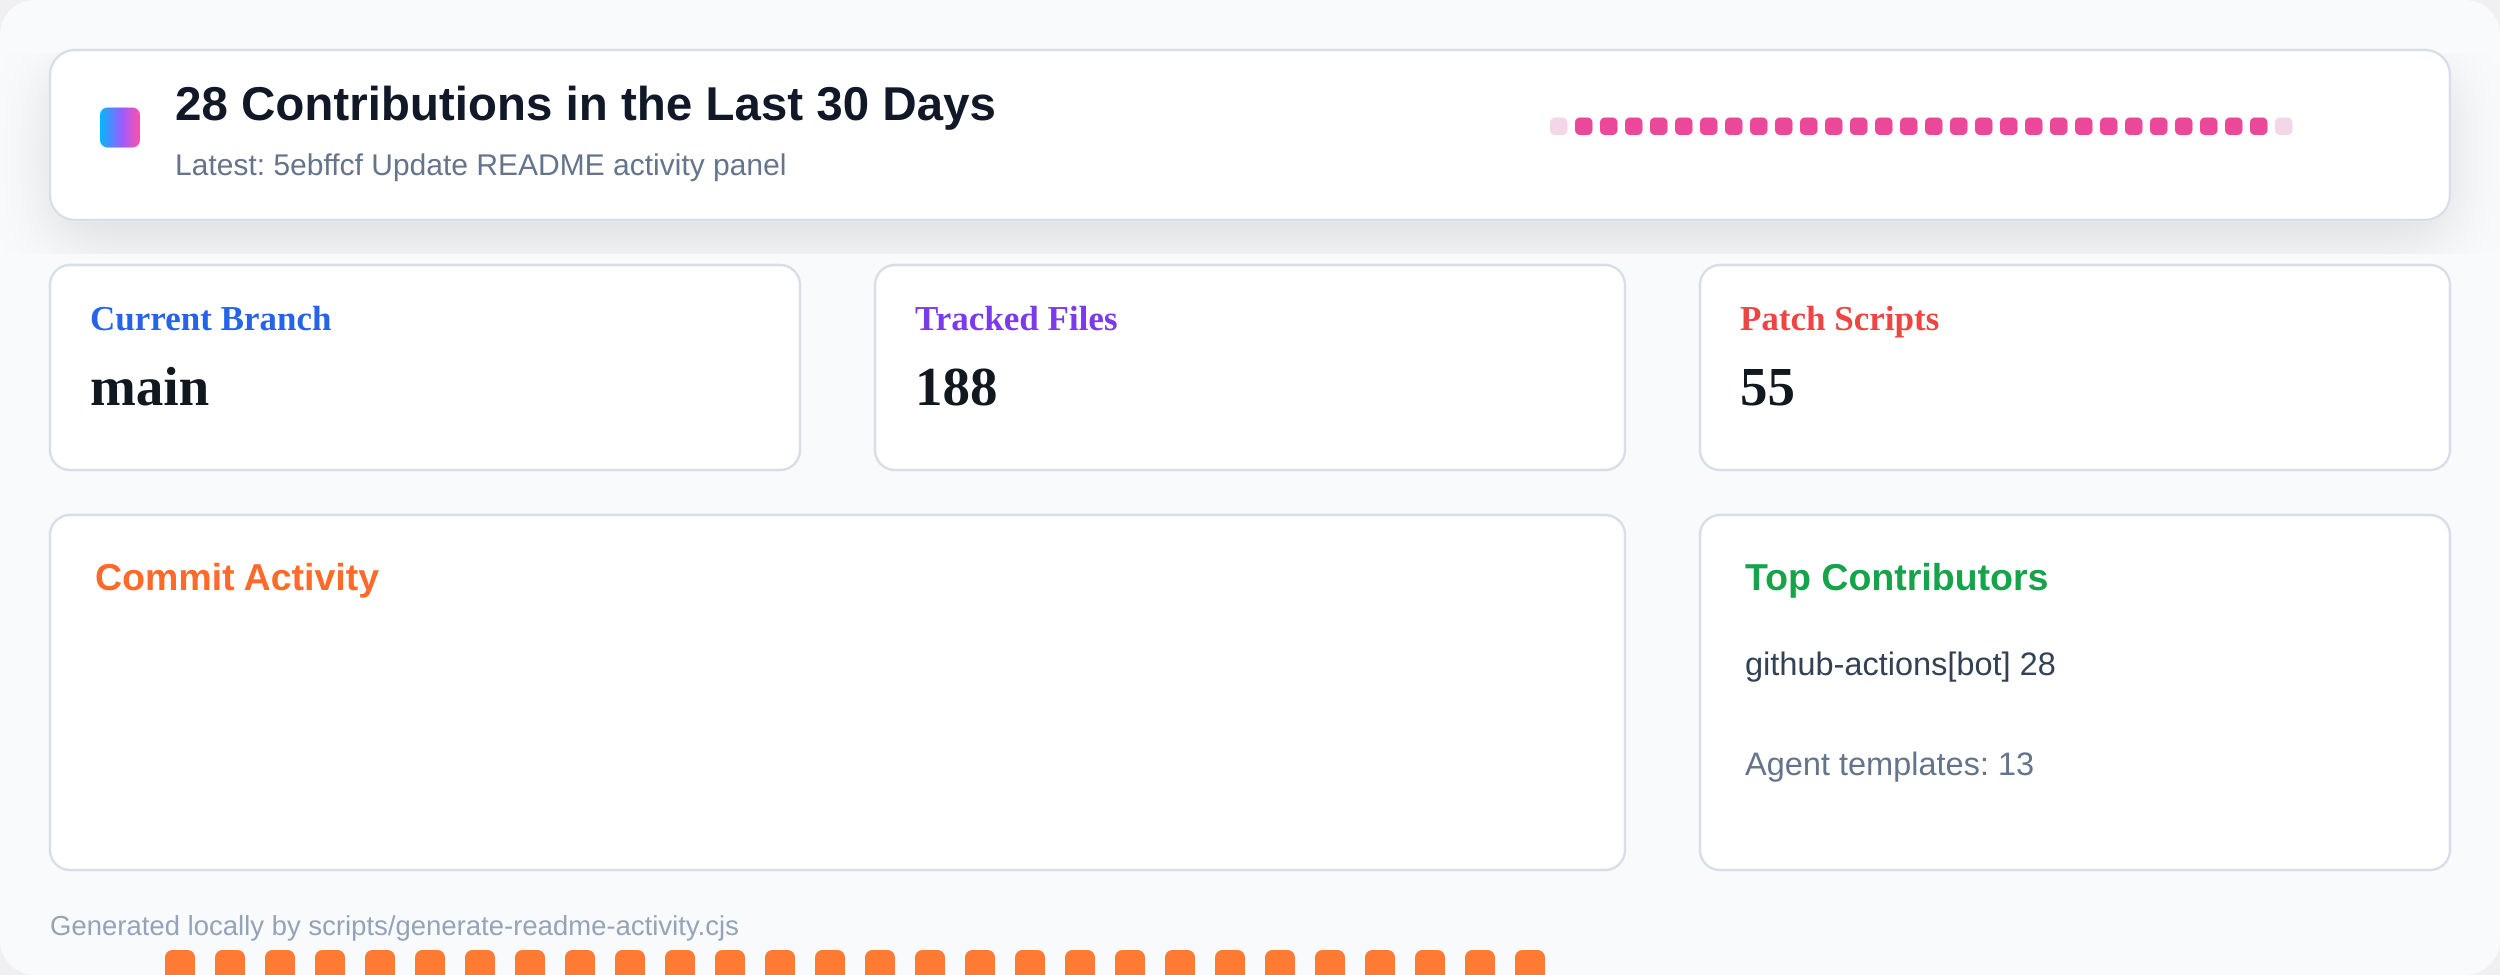
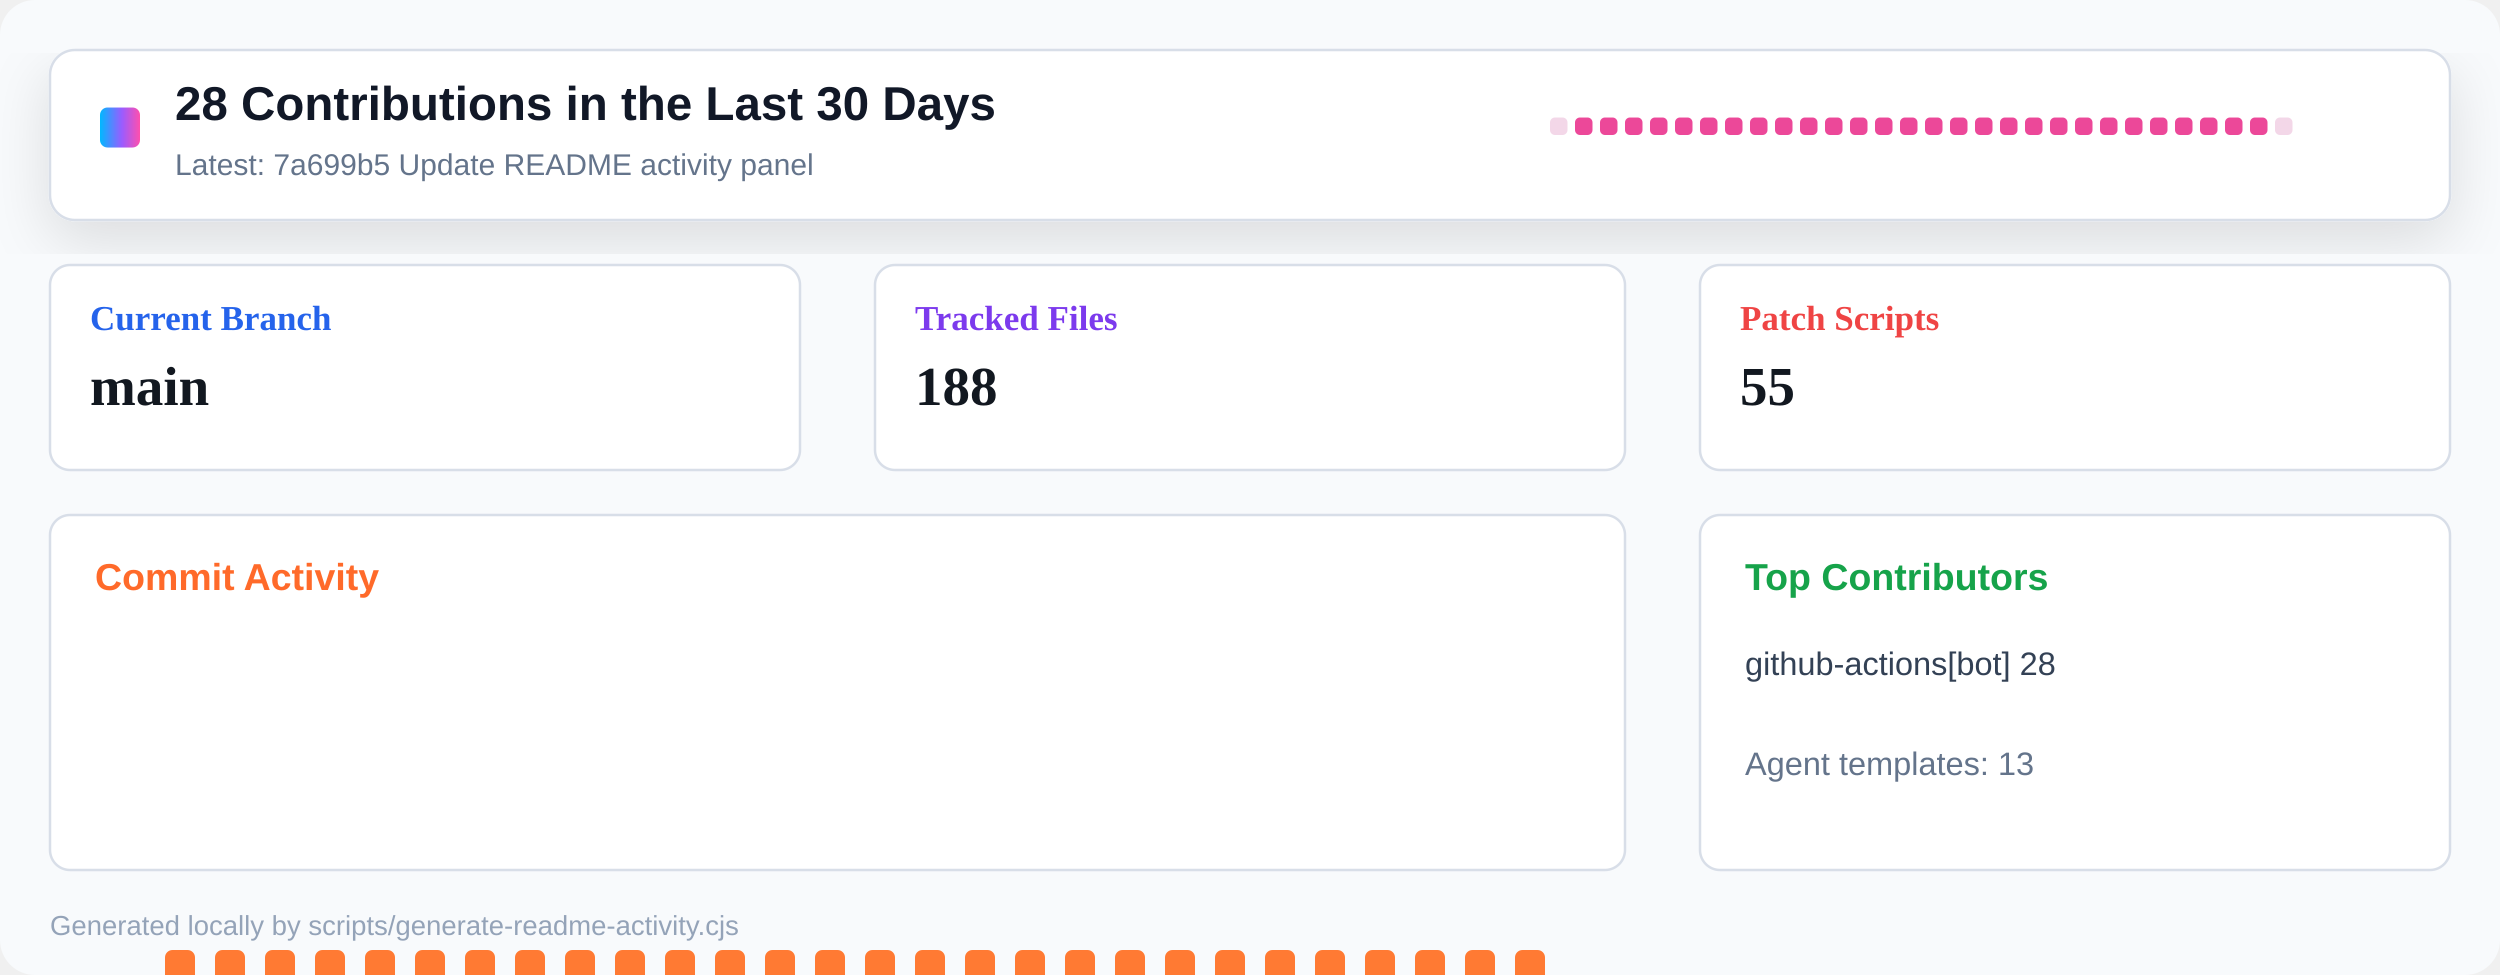
<svg xmlns="http://www.w3.org/2000/svg" width="1000" height="390" viewBox="0 0 1000 390" role="img" aria-label="Repository activity dashboard">
  <defs>
    <linearGradient id="header" x1="0" x2="1" y1="0" y2="0">
      <stop offset="0" stop-color="#00b8ff" />
      <stop offset="0.55" stop-color="#9a5cff" />
      <stop offset="1" stop-color="#ff4fad" />
    </linearGradient>
    <filter id="shadow" x="-10%" y="-10%" width="120%" height="130%">
      <feDropShadow dx="0" dy="8" stdDeviation="12" flood-color="#0b1020" flood-opacity="0.12" />
    </filter>
  </defs>
  <rect width="1000" height="390" rx="14" fill="#f8fafc" />
  <rect x="20" y="20" width="960" height="68" rx="10" fill="#ffffff" stroke="#d8dee8" filter="url(#shadow)" />
  <rect x="40" y="43" width="16" height="16" rx="3" fill="url(#header)" />
  <text x="70" y="48" font-family="Segoe UI, Arial, sans-serif" font-size="19" font-weight="800" fill="#111827">28 Contributions in the Last 30 Days</text>
-   <text x="70" y="70" font-family="Segoe UI, Arial, sans-serif" font-size="12" fill="#64748b">Latest: 5ebffcf Update README activity panel</text>
+   <text x="70" y="70" font-family="Segoe UI, Arial, sans-serif" font-size="12" fill="#64748b">Latest: 7a699b5 Update README activity panel</text>
  <g transform="translate(620 47)">
    <rect x="0" y="0" width="7" height="7" rx="2" fill="#f3d7e8" />
    <rect x="10" y="0" width="7" height="7" rx="2" fill="#ec4899" />
    <rect x="20" y="0" width="7" height="7" rx="2" fill="#ec4899" />
    <rect x="30" y="0" width="7" height="7" rx="2" fill="#ec4899" />
    <rect x="40" y="0" width="7" height="7" rx="2" fill="#ec4899" />
    <rect x="50" y="0" width="7" height="7" rx="2" fill="#ec4899" />
    <rect x="60" y="0" width="7" height="7" rx="2" fill="#ec4899" />
    <rect x="70" y="0" width="7" height="7" rx="2" fill="#ec4899" />
    <rect x="80" y="0" width="7" height="7" rx="2" fill="#ec4899" />
    <rect x="90" y="0" width="7" height="7" rx="2" fill="#ec4899" />
    <rect x="100" y="0" width="7" height="7" rx="2" fill="#ec4899" />
    <rect x="110" y="0" width="7" height="7" rx="2" fill="#ec4899" />
    <rect x="120" y="0" width="7" height="7" rx="2" fill="#ec4899" />
    <rect x="130" y="0" width="7" height="7" rx="2" fill="#ec4899" />
    <rect x="140" y="0" width="7" height="7" rx="2" fill="#ec4899" />
    <rect x="150" y="0" width="7" height="7" rx="2" fill="#ec4899" />
    <rect x="160" y="0" width="7" height="7" rx="2" fill="#ec4899" />
    <rect x="170" y="0" width="7" height="7" rx="2" fill="#ec4899" />
    <rect x="180" y="0" width="7" height="7" rx="2" fill="#ec4899" />
    <rect x="190" y="0" width="7" height="7" rx="2" fill="#ec4899" />
    <rect x="200" y="0" width="7" height="7" rx="2" fill="#ec4899" />
    <rect x="210" y="0" width="7" height="7" rx="2" fill="#ec4899" />
    <rect x="220" y="0" width="7" height="7" rx="2" fill="#ec4899" />
    <rect x="230" y="0" width="7" height="7" rx="2" fill="#ec4899" />
    <rect x="240" y="0" width="7" height="7" rx="2" fill="#ec4899" />
    <rect x="250" y="0" width="7" height="7" rx="2" fill="#ec4899" />
    <rect x="260" y="0" width="7" height="7" rx="2" fill="#ec4899" />
    <rect x="270" y="0" width="7" height="7" rx="2" fill="#ec4899" />
    <rect x="280" y="0" width="7" height="7" rx="2" fill="#ec4899" />
    <rect x="290" y="0" width="7" height="7" rx="2" fill="#f3d7e8" />
  </g>
  <g transform="translate(20 106)">
    <rect width="300" height="82" rx="8" fill="#ffffff" stroke="#d8dee8" />
    <text x="16" y="26" font-size="14" font-weight="700" fill="#2563eb">Current Branch</text>
    <text x="16" y="56" font-size="22" font-weight="800" fill="#121820">main</text>
  </g>
  <g transform="translate(350 106)">
    <rect width="300" height="82" rx="8" fill="#ffffff" stroke="#d8dee8" />
    <text x="16" y="26" font-size="14" font-weight="700" fill="#7c3aed">Tracked Files</text>
    <text x="16" y="56" font-size="22" font-weight="800" fill="#121820">188</text>
  </g>
  <g transform="translate(680 106)">
    <rect width="300" height="82" rx="8" fill="#ffffff" stroke="#d8dee8" />
    <text x="16" y="26" font-size="14" font-weight="700" fill="#ef4444">Patch Scripts</text>
    <text x="16" y="56" font-size="22" font-weight="800" fill="#121820">55</text>
  </g>
  <g transform="translate(20 206)">
    <rect width="630" height="142" rx="8" fill="#ffffff" stroke="#d8dee8" />
    <text x="18" y="30" font-family="Segoe UI, Arial, sans-serif" font-size="15" font-weight="800" fill="#ff6a2a">Commit Activity</text>
    <rect x="26" y="255" width="12" height="5" rx="3" fill="#e8edf4" />
    <rect x="46" y="174" width="12" height="86" rx="3" fill="#ff7a33" />
    <rect x="66" y="174" width="12" height="86" rx="3" fill="#ff7a33" />
    <rect x="86" y="174" width="12" height="86" rx="3" fill="#ff7a33" />
    <rect x="106" y="174" width="12" height="86" rx="3" fill="#ff7a33" />
    <rect x="126" y="174" width="12" height="86" rx="3" fill="#ff7a33" />
    <rect x="146" y="174" width="12" height="86" rx="3" fill="#ff7a33" />
    <rect x="166" y="174" width="12" height="86" rx="3" fill="#ff7a33" />
    <rect x="186" y="174" width="12" height="86" rx="3" fill="#ff7a33" />
    <rect x="206" y="174" width="12" height="86" rx="3" fill="#ff7a33" />
    <rect x="226" y="174" width="12" height="86" rx="3" fill="#ff7a33" />
    <rect x="246" y="174" width="12" height="86" rx="3" fill="#ff7a33" />
    <rect x="266" y="174" width="12" height="86" rx="3" fill="#ff7a33" />
    <rect x="286" y="174" width="12" height="86" rx="3" fill="#ff7a33" />
    <rect x="306" y="174" width="12" height="86" rx="3" fill="#ff7a33" />
    <rect x="326" y="174" width="12" height="86" rx="3" fill="#ff7a33" />
    <rect x="346" y="174" width="12" height="86" rx="3" fill="#ff7a33" />
    <rect x="366" y="174" width="12" height="86" rx="3" fill="#ff7a33" />
    <rect x="386" y="174" width="12" height="86" rx="3" fill="#ff7a33" />
    <rect x="406" y="174" width="12" height="86" rx="3" fill="#ff7a33" />
    <rect x="426" y="174" width="12" height="86" rx="3" fill="#ff7a33" />
    <rect x="446" y="174" width="12" height="86" rx="3" fill="#ff7a33" />
    <rect x="466" y="174" width="12" height="86" rx="3" fill="#ff7a33" />
    <rect x="486" y="174" width="12" height="86" rx="3" fill="#ff7a33" />
    <rect x="506" y="174" width="12" height="86" rx="3" fill="#ff7a33" />
    <rect x="526" y="174" width="12" height="86" rx="3" fill="#ff7a33" />
    <rect x="546" y="174" width="12" height="86" rx="3" fill="#ff7a33" />
    <rect x="566" y="174" width="12" height="86" rx="3" fill="#ff7a33" />
    <rect x="586" y="174" width="12" height="86" rx="3" fill="#ff7a33" />
    <rect x="606" y="255" width="12" height="5" rx="3" fill="#e8edf4" />
  </g>
  <g transform="translate(680 206)">
    <rect width="300" height="142" rx="8" fill="#ffffff" stroke="#d8dee8" />
    <text x="18" y="30" font-family="Segoe UI, Arial, sans-serif" font-size="15" font-weight="800" fill="#16a34a">Top Contributors</text>
    <text x="18" y="64" font-family="Segoe UI, Arial, sans-serif" font-size="13" fill="#334155">github-actions[bot] 28</text>
    <text x="18" y="104" font-family="Segoe UI, Arial, sans-serif" font-size="13" fill="#64748b">Agent templates: 13</text>
  </g>
  <text x="20" y="374" font-family="Segoe UI, Arial, sans-serif" font-size="11" fill="#94a3b8">Generated locally by scripts/generate-readme-activity.cjs</text>
</svg>
